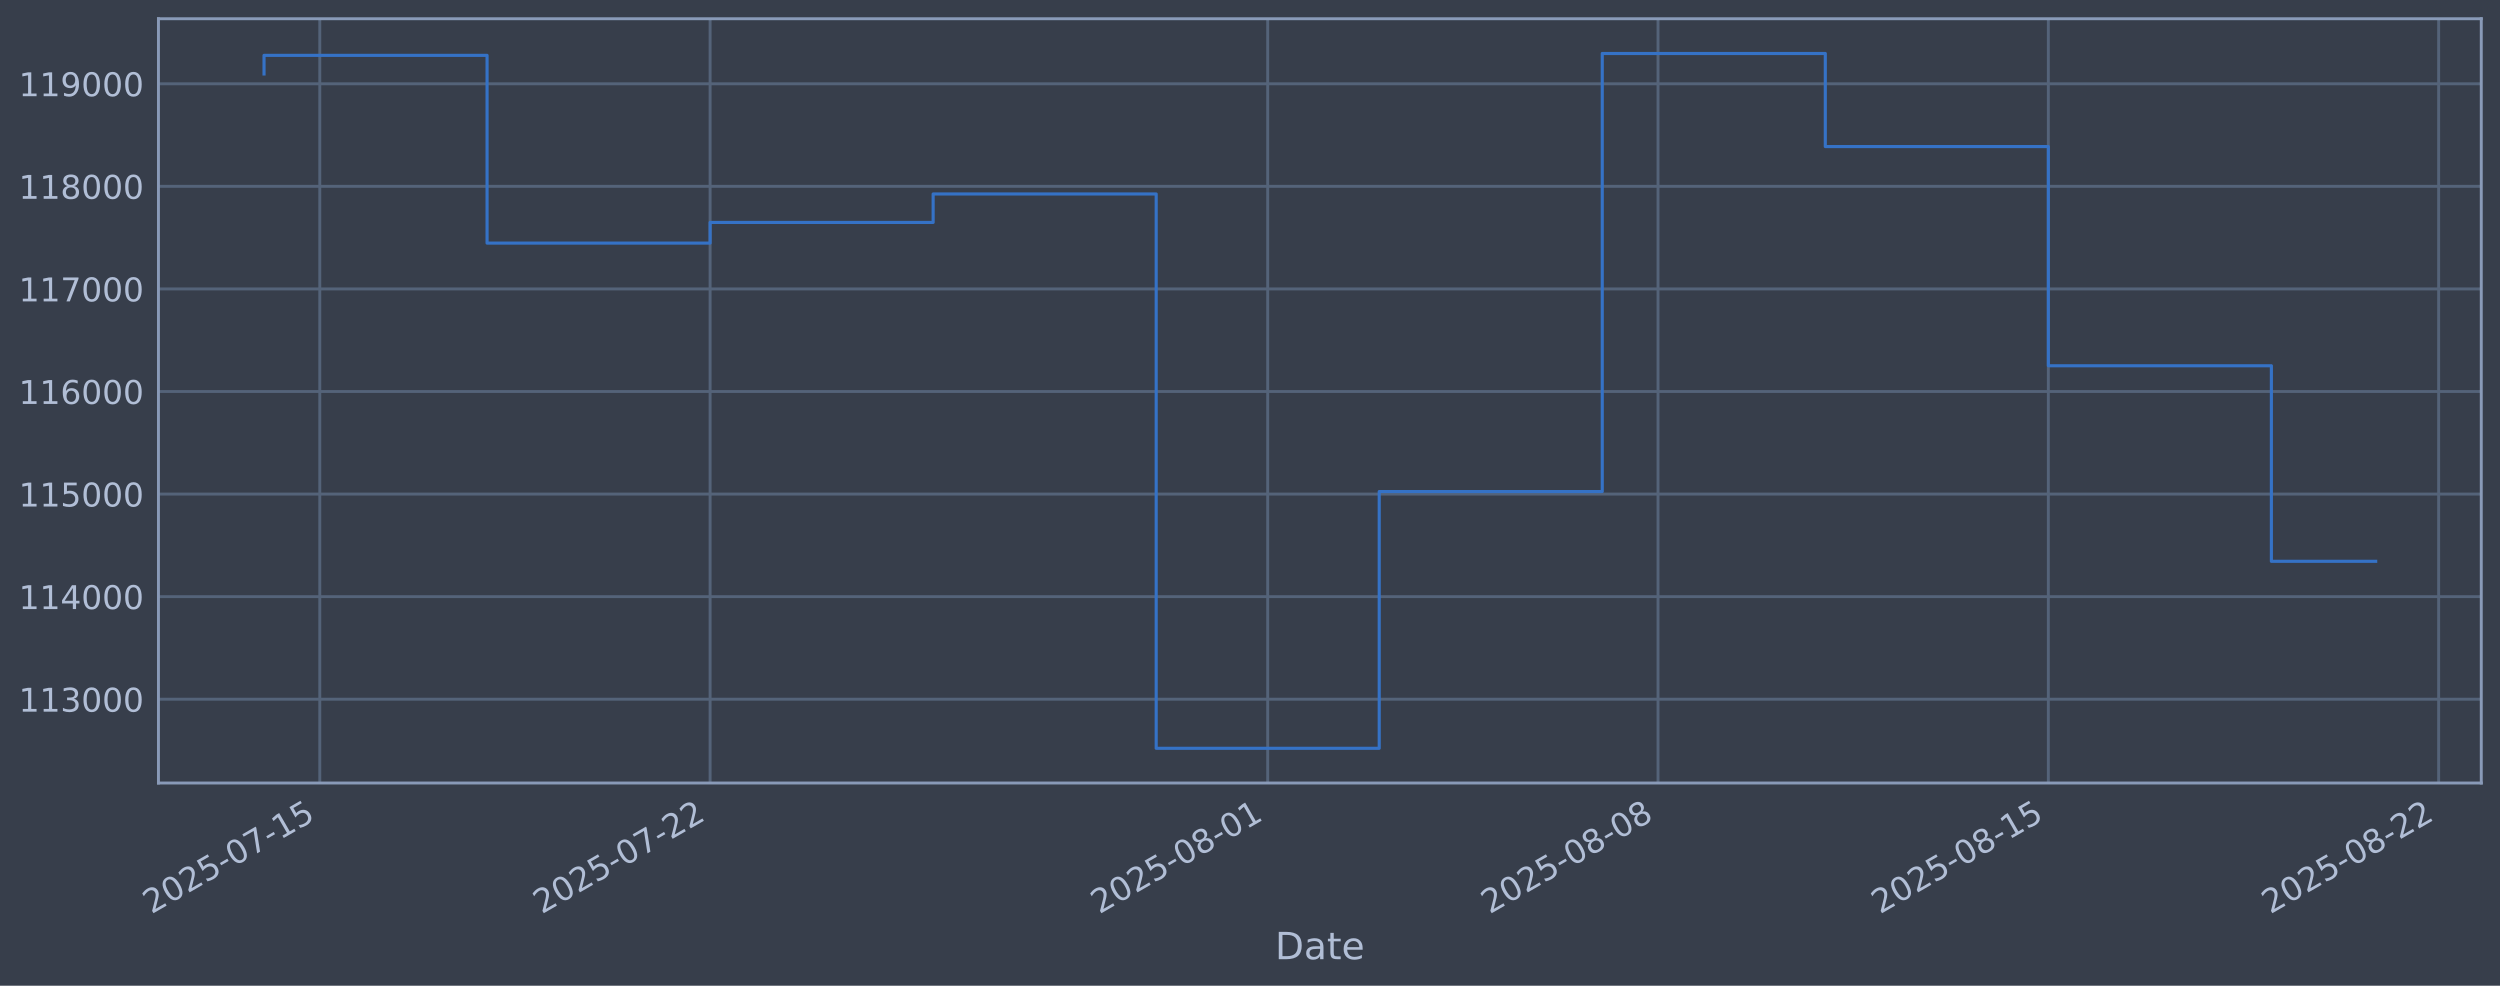
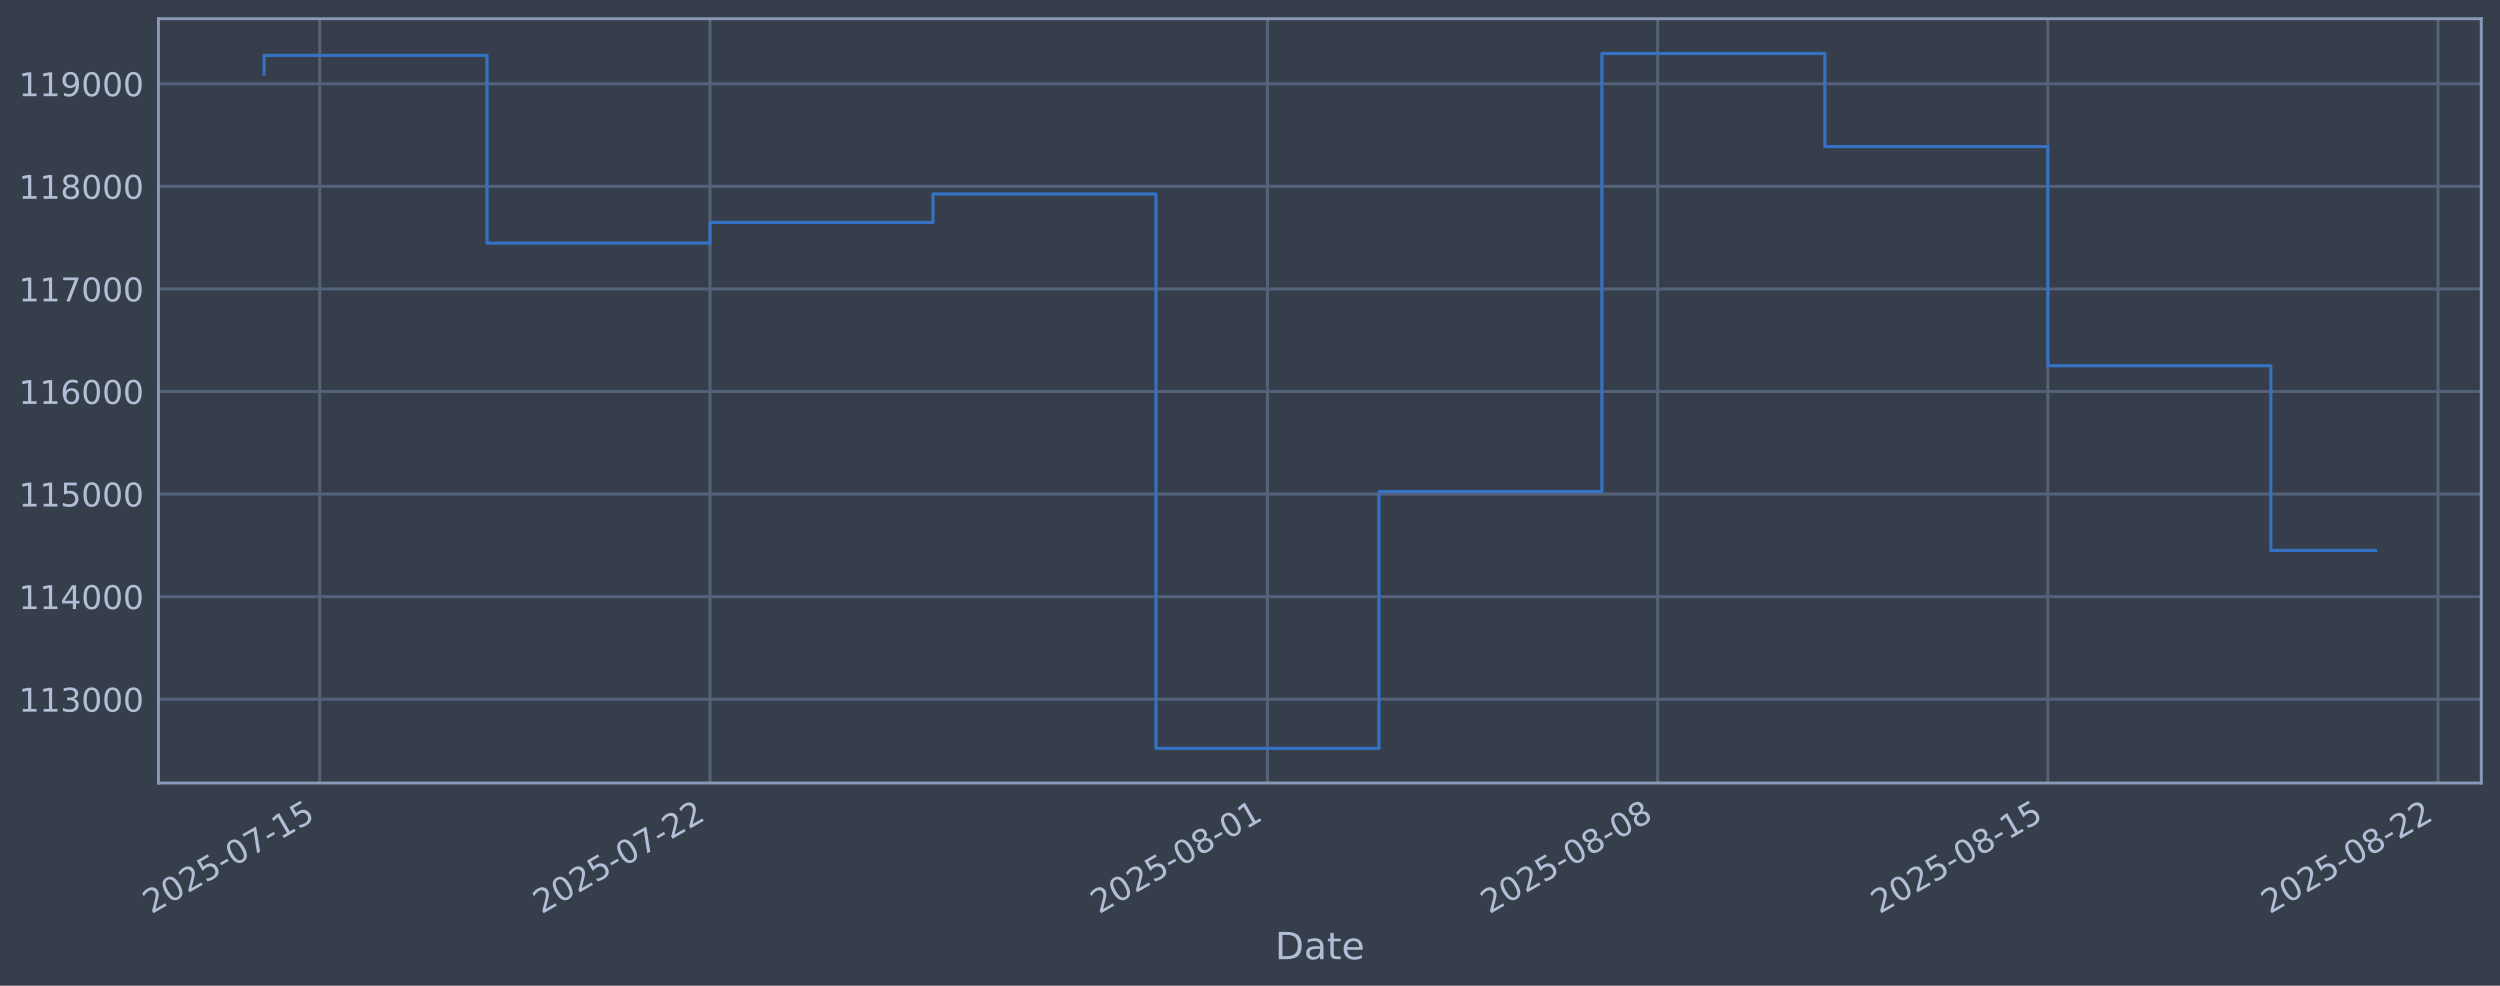
<svg xmlns="http://www.w3.org/2000/svg" xmlns:xlink="http://www.w3.org/1999/xlink" width="960.9pt" height="378.87pt" viewBox="0 0 960.9 378.87" version="1.1">
  <defs>
    <style type="text/css">*{stroke-linejoin: round; stroke-linecap: butt}</style>
  </defs>
  <g id="figure_1">
    <g id="patch_1">
      <path d="M 0 378.87  L 960.9 378.87  L 960.9 0  L 0 0  z " style="fill: #373e4b" />
    </g>
    <g id="axes_1">
      <g id="patch_2">
        <path d="M 60.901 300.96  L 953.701 300.96  L 953.701 7.2  L 60.901 7.2  z " style="fill: #373e4b" />
      </g>
      <g id="matplotlib.axis_1">
        <g id="xtick_1">
          <g id="line2d_1">
-             <path d="M 122.914 300.96  L 122.914 7.2  " clip-path="url(#pbf8eecc5c1)" style="fill: none; stroke: #546379; stroke-width: 1.12; stroke-linecap: square" />
+             <path d="M 122.908 300.96  L 122.908 7.2  " clip-path="url(#p9959e28534)" style="fill: none; stroke: #546379; stroke-width: 1.12; stroke-linecap: square" />
          </g>
          <g id="line2d_2" />
          <g id="text_1">
-             <g style="fill: #b1bed6" transform="translate(58.18857 351.4642) rotate(-30) scale(0.126 -0.126)">
+             <g style="fill: #b1bed6" transform="translate(58.18263 351.4642) rotate(-30) scale(0.126 -0.126)">
              <defs>
                <path id="DejaVuSans-32" d="M 1228 531  L 3431 531  L 3431 0  L 469 0  L 469 531  Q 828 903 1448 1529  Q 2069 2156 2228 2338  Q 2531 2678 2651 2914  Q 2772 3150 2772 3378  Q 2772 3750 2511 3984  Q 2250 4219 1831 4219  Q 1534 4219 1204 4116  Q 875 4013 500 3803  L 500 4441  Q 881 4594 1212 4672  Q 1544 4750 1819 4750  Q 2544 4750 2975 4387  Q 3406 4025 3406 3419  Q 3406 3131 3298 2873  Q 3191 2616 2906 2266  Q 2828 2175 2409 1742  Q 1991 1309 1228 531  z " transform="scale(0.015625)" />
                <path id="DejaVuSans-30" d="M 2034 4250  Q 1547 4250 1301 3770  Q 1056 3291 1056 2328  Q 1056 1369 1301 889  Q 1547 409 2034 409  Q 2525 409 2770 889  Q 3016 1369 3016 2328  Q 3016 3291 2770 3770  Q 2525 4250 2034 4250  z M 2034 4750  Q 2819 4750 3233 4129  Q 3647 3509 3647 2328  Q 3647 1150 3233 529  Q 2819 -91 2034 -91  Q 1250 -91 836 529  Q 422 1150 422 2328  Q 422 3509 836 4129  Q 1250 4750 2034 4750  z " transform="scale(0.015625)" />
                <path id="DejaVuSans-35" d="M 691 4666  L 3169 4666  L 3169 4134  L 1269 4134  L 1269 2991  Q 1406 3038 1543 3061  Q 1681 3084 1819 3084  Q 2600 3084 3056 2656  Q 3513 2228 3513 1497  Q 3513 744 3044 326  Q 2575 -91 1722 -91  Q 1428 -91 1123 -41  Q 819 9 494 109  L 494 744  Q 775 591 1075 516  Q 1375 441 1709 441  Q 2250 441 2565 725  Q 2881 1009 2881 1497  Q 2881 1984 2565 2268  Q 2250 2553 1709 2553  Q 1456 2553 1204 2497  Q 953 2441 691 2322  L 691 4666  z " transform="scale(0.015625)" />
                <path id="DejaVuSans-2d" d="M 313 2009  L 1997 2009  L 1997 1497  L 313 1497  L 313 2009  z " transform="scale(0.015625)" />
                <path id="DejaVuSans-37" d="M 525 4666  L 3525 4666  L 3525 4397  L 1831 0  L 1172 0  L 2766 4134  L 525 4134  L 525 4666  z " transform="scale(0.015625)" />
                <path id="DejaVuSans-31" d="M 794 531  L 1825 531  L 1825 4091  L 703 3866  L 703 4441  L 1819 4666  L 2450 4666  L 2450 531  L 3481 531  L 3481 0  L 794 0  L 794 531  z " transform="scale(0.015625)" />
              </defs>
              <use xlink:href="#DejaVuSans-32" />
              <use xlink:href="#DejaVuSans-30" transform="translate(63.62305 0)" />
              <use xlink:href="#DejaVuSans-32" transform="translate(127.2461 0)" />
              <use xlink:href="#DejaVuSans-35" transform="translate(190.8691 0)" />
              <use xlink:href="#DejaVuSans-2d" transform="translate(254.4922 0)" />
              <use xlink:href="#DejaVuSans-30" transform="translate(290.5762 0)" />
              <use xlink:href="#DejaVuSans-37" transform="translate(354.1992 0)" />
              <use xlink:href="#DejaVuSans-2d" transform="translate(417.8223 0)" />
              <use xlink:href="#DejaVuSans-31" transform="translate(453.9062 0)" />
              <use xlink:href="#DejaVuSans-35" transform="translate(517.5293 0)" />
            </g>
          </g>
        </g>
        <g id="xtick_2">
          <g id="line2d_3">
-             <path d="M 272.936 300.96  L 272.936 7.2  " clip-path="url(#pbf8eecc5c1)" style="fill: none; stroke: #546379; stroke-width: 1.12; stroke-linecap: square" />
+             <path d="M 272.889 300.96  L 272.889 7.2  " clip-path="url(#p9959e28534)" style="fill: none; stroke: #546379; stroke-width: 1.12; stroke-linecap: square" />
          </g>
          <g id="line2d_4" />
          <g id="text_2">
-             <g style="fill: #b1bed6" transform="translate(208.2109 351.4642) rotate(-30) scale(0.126 -0.126)">
+             <g style="fill: #b1bed6" transform="translate(208.1634 351.4642) rotate(-30) scale(0.126 -0.126)">
              <use xlink:href="#DejaVuSans-32" />
              <use xlink:href="#DejaVuSans-30" transform="translate(63.62305 0)" />
              <use xlink:href="#DejaVuSans-32" transform="translate(127.2461 0)" />
              <use xlink:href="#DejaVuSans-35" transform="translate(190.8691 0)" />
              <use xlink:href="#DejaVuSans-2d" transform="translate(254.4922 0)" />
              <use xlink:href="#DejaVuSans-30" transform="translate(290.5762 0)" />
              <use xlink:href="#DejaVuSans-37" transform="translate(354.1992 0)" />
              <use xlink:href="#DejaVuSans-2d" transform="translate(417.8223 0)" />
              <use xlink:href="#DejaVuSans-32" transform="translate(453.9062 0)" />
              <use xlink:href="#DejaVuSans-32" transform="translate(517.5293 0)" />
            </g>
          </g>
        </g>
        <g id="xtick_3">
          <g id="line2d_5">
-             <path d="M 487.254 300.96  L 487.254 7.2  " clip-path="url(#pbf8eecc5c1)" style="fill: none; stroke: #546379; stroke-width: 1.12; stroke-linecap: square" />
+             <path d="M 487.147 300.96  L 487.147 7.2  " clip-path="url(#p9959e28534)" style="fill: none; stroke: #546379; stroke-width: 1.12; stroke-linecap: square" />
          </g>
          <g id="line2d_6" />
          <g id="text_3">
-             <g style="fill: #b1bed6" transform="translate(422.5284 351.4642) rotate(-30) scale(0.126 -0.126)">
+             <g style="fill: #b1bed6" transform="translate(422.4217 351.4642) rotate(-30) scale(0.126 -0.126)">
              <defs>
                <path id="DejaVuSans-38" d="M 2034 2216  Q 1584 2216 1326 1975  Q 1069 1734 1069 1313  Q 1069 891 1326 650  Q 1584 409 2034 409  Q 2484 409 2743 651  Q 3003 894 3003 1313  Q 3003 1734 2745 1975  Q 2488 2216 2034 2216  z M 1403 2484  Q 997 2584 770 2862  Q 544 3141 544 3541  Q 544 4100 942 4425  Q 1341 4750 2034 4750  Q 2731 4750 3128 4425  Q 3525 4100 3525 3541  Q 3525 3141 3298 2862  Q 3072 2584 2669 2484  Q 3125 2378 3379 2068  Q 3634 1759 3634 1313  Q 3634 634 3220 271  Q 2806 -91 2034 -91  Q 1263 -91 848 271  Q 434 634 434 1313  Q 434 1759 690 2068  Q 947 2378 1403 2484  z M 1172 3481  Q 1172 3119 1398 2916  Q 1625 2713 2034 2713  Q 2441 2713 2670 2916  Q 2900 3119 2900 3481  Q 2900 3844 2670 4047  Q 2441 4250 2034 4250  Q 1625 4250 1398 4047  Q 1172 3844 1172 3481  z " transform="scale(0.015625)" />
              </defs>
              <use xlink:href="#DejaVuSans-32" />
              <use xlink:href="#DejaVuSans-30" transform="translate(63.62305 0)" />
              <use xlink:href="#DejaVuSans-32" transform="translate(127.2461 0)" />
              <use xlink:href="#DejaVuSans-35" transform="translate(190.8691 0)" />
              <use xlink:href="#DejaVuSans-2d" transform="translate(254.4922 0)" />
              <use xlink:href="#DejaVuSans-30" transform="translate(290.5762 0)" />
              <use xlink:href="#DejaVuSans-38" transform="translate(354.1992 0)" />
              <use xlink:href="#DejaVuSans-2d" transform="translate(417.8223 0)" />
              <use xlink:href="#DejaVuSans-30" transform="translate(453.9062 0)" />
              <use xlink:href="#DejaVuSans-31" transform="translate(517.5293 0)" />
            </g>
          </g>
        </g>
        <g id="xtick_4">
          <g id="line2d_7">
-             <path d="M 637.276 300.96  L 637.276 7.2  " clip-path="url(#pbf8eecc5c1)" style="fill: none; stroke: #546379; stroke-width: 1.12; stroke-linecap: square" />
+             <path d="M 637.128 300.96  L 637.128 7.2  " clip-path="url(#p9959e28534)" style="fill: none; stroke: #546379; stroke-width: 1.12; stroke-linecap: square" />
          </g>
          <g id="line2d_8" />
          <g id="text_4">
-             <g style="fill: #b1bed6" transform="translate(572.5507 351.4642) rotate(-30) scale(0.126 -0.126)">
+             <g style="fill: #b1bed6" transform="translate(572.4024 351.4642) rotate(-30) scale(0.126 -0.126)">
              <use xlink:href="#DejaVuSans-32" />
              <use xlink:href="#DejaVuSans-30" transform="translate(63.62305 0)" />
              <use xlink:href="#DejaVuSans-32" transform="translate(127.2461 0)" />
              <use xlink:href="#DejaVuSans-35" transform="translate(190.8691 0)" />
              <use xlink:href="#DejaVuSans-2d" transform="translate(254.4922 0)" />
              <use xlink:href="#DejaVuSans-30" transform="translate(290.5762 0)" />
              <use xlink:href="#DejaVuSans-38" transform="translate(354.1992 0)" />
              <use xlink:href="#DejaVuSans-2d" transform="translate(417.8223 0)" />
              <use xlink:href="#DejaVuSans-30" transform="translate(453.9062 0)" />
              <use xlink:href="#DejaVuSans-38" transform="translate(517.5293 0)" />
            </g>
          </g>
        </g>
        <g id="xtick_5">
          <g id="line2d_9">
-             <path d="M 787.299 300.96  L 787.299 7.2  " clip-path="url(#pbf8eecc5c1)" style="fill: none; stroke: #546379; stroke-width: 1.12; stroke-linecap: square" />
+             <path d="M 787.109 300.96  L 787.109 7.2  " clip-path="url(#p9959e28534)" style="fill: none; stroke: #546379; stroke-width: 1.12; stroke-linecap: square" />
          </g>
          <g id="line2d_10" />
          <g id="text_5">
-             <g style="fill: #b1bed6" transform="translate(722.573 351.4642) rotate(-30) scale(0.126 -0.126)">
+             <g style="fill: #b1bed6" transform="translate(722.3832 351.4642) rotate(-30) scale(0.126 -0.126)">
              <use xlink:href="#DejaVuSans-32" />
              <use xlink:href="#DejaVuSans-30" transform="translate(63.62305 0)" />
              <use xlink:href="#DejaVuSans-32" transform="translate(127.2461 0)" />
              <use xlink:href="#DejaVuSans-35" transform="translate(190.8691 0)" />
              <use xlink:href="#DejaVuSans-2d" transform="translate(254.4922 0)" />
              <use xlink:href="#DejaVuSans-30" transform="translate(290.5762 0)" />
              <use xlink:href="#DejaVuSans-38" transform="translate(354.1992 0)" />
              <use xlink:href="#DejaVuSans-2d" transform="translate(417.8223 0)" />
              <use xlink:href="#DejaVuSans-31" transform="translate(453.9062 0)" />
              <use xlink:href="#DejaVuSans-35" transform="translate(517.5293 0)" />
            </g>
          </g>
        </g>
        <g id="xtick_6">
          <g id="line2d_11">
-             <path d="M 937.321 300.96  L 937.321 7.2  " clip-path="url(#pbf8eecc5c1)" style="fill: none; stroke: #546379; stroke-width: 1.12; stroke-linecap: square" />
+             <path d="M 937.09 300.96  L 937.09 7.2  " clip-path="url(#p9959e28534)" style="fill: none; stroke: #546379; stroke-width: 1.12; stroke-linecap: square" />
          </g>
          <g id="line2d_12" />
          <g id="text_6">
-             <g style="fill: #b1bed6" transform="translate(872.5953 351.4642) rotate(-30) scale(0.126 -0.126)">
+             <g style="fill: #b1bed6" transform="translate(872.364 351.4642) rotate(-30) scale(0.126 -0.126)">
              <use xlink:href="#DejaVuSans-32" />
              <use xlink:href="#DejaVuSans-30" transform="translate(63.62305 0)" />
              <use xlink:href="#DejaVuSans-32" transform="translate(127.2461 0)" />
              <use xlink:href="#DejaVuSans-35" transform="translate(190.8691 0)" />
              <use xlink:href="#DejaVuSans-2d" transform="translate(254.4922 0)" />
              <use xlink:href="#DejaVuSans-30" transform="translate(290.5762 0)" />
              <use xlink:href="#DejaVuSans-38" transform="translate(354.1992 0)" />
              <use xlink:href="#DejaVuSans-2d" transform="translate(417.8223 0)" />
              <use xlink:href="#DejaVuSans-32" transform="translate(453.9062 0)" />
              <use xlink:href="#DejaVuSans-32" transform="translate(517.5293 0)" />
            </g>
          </g>
        </g>
        <g id="text_7">
          <g style="fill: #b1bed6" transform="translate(490.0914 368.6753) scale(0.144 -0.144)">
            <defs>
              <path id="DejaVuSans-44" d="M 1259 4147  L 1259 519  L 2022 519  Q 2988 519 3436 956  Q 3884 1394 3884 2338  Q 3884 3275 3436 3711  Q 2988 4147 2022 4147  L 1259 4147  z M 628 4666  L 1925 4666  Q 3281 4666 3915 4102  Q 4550 3538 4550 2338  Q 4550 1131 3912 565  Q 3275 0 1925 0  L 628 0  L 628 4666  z " transform="scale(0.015625)" />
              <path id="DejaVuSans-61" d="M 2194 1759  Q 1497 1759 1228 1600  Q 959 1441 959 1056  Q 959 750 1161 570  Q 1363 391 1709 391  Q 2188 391 2477 730  Q 2766 1069 2766 1631  L 2766 1759  L 2194 1759  z M 3341 1997  L 3341 0  L 2766 0  L 2766 531  Q 2569 213 2275 61  Q 1981 -91 1556 -91  Q 1019 -91 701 211  Q 384 513 384 1019  Q 384 1609 779 1909  Q 1175 2209 1959 2209  L 2766 2209  L 2766 2266  Q 2766 2663 2505 2880  Q 2244 3097 1772 3097  Q 1472 3097 1187 3025  Q 903 2953 641 2809  L 641 3341  Q 956 3463 1253 3523  Q 1550 3584 1831 3584  Q 2591 3584 2966 3190  Q 3341 2797 3341 1997  z " transform="scale(0.015625)" />
              <path id="DejaVuSans-74" d="M 1172 4494  L 1172 3500  L 2356 3500  L 2356 3053  L 1172 3053  L 1172 1153  Q 1172 725 1289 603  Q 1406 481 1766 481  L 2356 481  L 2356 0  L 1766 0  Q 1100 0 847 248  Q 594 497 594 1153  L 594 3053  L 172 3053  L 172 3500  L 594 3500  L 594 4494  L 1172 4494  z " transform="scale(0.015625)" />
              <path id="DejaVuSans-65" d="M 3597 1894  L 3597 1613  L 953 1613  Q 991 1019 1311 708  Q 1631 397 2203 397  Q 2534 397 2845 478  Q 3156 559 3463 722  L 3463 178  Q 3153 47 2828 -22  Q 2503 -91 2169 -91  Q 1331 -91 842 396  Q 353 884 353 1716  Q 353 2575 817 3079  Q 1281 3584 2069 3584  Q 2775 3584 3186 3129  Q 3597 2675 3597 1894  z M 3022 2063  Q 3016 2534 2758 2815  Q 2500 3097 2075 3097  Q 1594 3097 1305 2825  Q 1016 2553 972 2059  L 3022 2063  z " transform="scale(0.015625)" />
            </defs>
            <use xlink:href="#DejaVuSans-44" />
            <use xlink:href="#DejaVuSans-61" transform="translate(77.00195 0)" />
            <use xlink:href="#DejaVuSans-74" transform="translate(138.2812 0)" />
            <use xlink:href="#DejaVuSans-65" transform="translate(177.4902 0)" />
          </g>
        </g>
      </g>
      <g id="matplotlib.axis_2">
        <g id="ytick_1">
          <g id="line2d_13">
-             <path d="M 60.901 268.75  L 953.701 268.75  " clip-path="url(#pbf8eecc5c1)" style="fill: none; stroke: #546379; stroke-width: 1.12; stroke-linecap: square" />
+             <path d="M 60.901 268.75  L 953.701 268.75  " clip-path="url(#p9959e28534)" style="fill: none; stroke: #546379; stroke-width: 1.12; stroke-linecap: square" />
          </g>
          <g id="line2d_14" />
          <g id="text_8">
            <g style="fill: #b1bed6" transform="translate(7.2 273.5373) scale(0.126 -0.126)">
              <defs>
                <path id="DejaVuSans-33" d="M 2597 2516  Q 3050 2419 3304 2112  Q 3559 1806 3559 1356  Q 3559 666 3084 287  Q 2609 -91 1734 -91  Q 1441 -91 1130 -33  Q 819 25 488 141  L 488 750  Q 750 597 1062 519  Q 1375 441 1716 441  Q 2309 441 2620 675  Q 2931 909 2931 1356  Q 2931 1769 2642 2001  Q 2353 2234 1838 2234  L 1294 2234  L 1294 2753  L 1863 2753  Q 2328 2753 2575 2939  Q 2822 3125 2822 3475  Q 2822 3834 2567 4026  Q 2313 4219 1838 4219  Q 1578 4219 1281 4162  Q 984 4106 628 3988  L 628 4550  Q 988 4650 1302 4700  Q 1616 4750 1894 4750  Q 2613 4750 3031 4423  Q 3450 4097 3450 3541  Q 3450 3153 3228 2886  Q 3006 2619 2597 2516  z " transform="scale(0.015625)" />
              </defs>
              <use xlink:href="#DejaVuSans-31" />
              <use xlink:href="#DejaVuSans-31" transform="translate(63.62305 0)" />
              <use xlink:href="#DejaVuSans-33" transform="translate(127.2461 0)" />
              <use xlink:href="#DejaVuSans-30" transform="translate(190.8691 0)" />
              <use xlink:href="#DejaVuSans-30" transform="translate(254.4922 0)" />
              <use xlink:href="#DejaVuSans-30" transform="translate(318.1152 0)" />
            </g>
          </g>
        </g>
        <g id="ytick_2">
          <g id="line2d_15">
-             <path d="M 60.901 229.325  L 953.701 229.325  " clip-path="url(#pbf8eecc5c1)" style="fill: none; stroke: #546379; stroke-width: 1.12; stroke-linecap: square" />
+             <path d="M 60.901 229.325  L 953.701 229.325  " clip-path="url(#p9959e28534)" style="fill: none; stroke: #546379; stroke-width: 1.12; stroke-linecap: square" />
          </g>
          <g id="line2d_16" />
          <g id="text_9">
            <g style="fill: #b1bed6" transform="translate(7.2 234.1122) scale(0.126 -0.126)">
              <defs>
                <path id="DejaVuSans-34" d="M 2419 4116  L 825 1625  L 2419 1625  L 2419 4116  z M 2253 4666  L 3047 4666  L 3047 1625  L 3713 1625  L 3713 1100  L 3047 1100  L 3047 0  L 2419 0  L 2419 1100  L 313 1100  L 313 1709  L 2253 4666  z " transform="scale(0.015625)" />
              </defs>
              <use xlink:href="#DejaVuSans-31" />
              <use xlink:href="#DejaVuSans-31" transform="translate(63.62305 0)" />
              <use xlink:href="#DejaVuSans-34" transform="translate(127.2461 0)" />
              <use xlink:href="#DejaVuSans-30" transform="translate(190.8691 0)" />
              <use xlink:href="#DejaVuSans-30" transform="translate(254.4922 0)" />
              <use xlink:href="#DejaVuSans-30" transform="translate(318.1152 0)" />
            </g>
          </g>
        </g>
        <g id="ytick_3">
          <g id="line2d_17">
-             <path d="M 60.901 189.9  L 953.701 189.9  " clip-path="url(#pbf8eecc5c1)" style="fill: none; stroke: #546379; stroke-width: 1.12; stroke-linecap: square" />
+             <path d="M 60.901 189.9  L 953.701 189.9  " clip-path="url(#p9959e28534)" style="fill: none; stroke: #546379; stroke-width: 1.12; stroke-linecap: square" />
          </g>
          <g id="line2d_18" />
          <g id="text_10">
            <g style="fill: #b1bed6" transform="translate(7.2 194.6871) scale(0.126 -0.126)">
              <use xlink:href="#DejaVuSans-31" />
              <use xlink:href="#DejaVuSans-31" transform="translate(63.62305 0)" />
              <use xlink:href="#DejaVuSans-35" transform="translate(127.2461 0)" />
              <use xlink:href="#DejaVuSans-30" transform="translate(190.8691 0)" />
              <use xlink:href="#DejaVuSans-30" transform="translate(254.4922 0)" />
              <use xlink:href="#DejaVuSans-30" transform="translate(318.1152 0)" />
            </g>
          </g>
        </g>
        <g id="ytick_4">
          <g id="line2d_19">
-             <path d="M 60.901 150.475  L 953.701 150.475  " clip-path="url(#pbf8eecc5c1)" style="fill: none; stroke: #546379; stroke-width: 1.12; stroke-linecap: square" />
+             <path d="M 60.901 150.475  L 953.701 150.475  " clip-path="url(#p9959e28534)" style="fill: none; stroke: #546379; stroke-width: 1.12; stroke-linecap: square" />
          </g>
          <g id="line2d_20" />
          <g id="text_11">
            <g style="fill: #b1bed6" transform="translate(7.2 155.262) scale(0.126 -0.126)">
              <defs>
                <path id="DejaVuSans-36" d="M 2113 2584  Q 1688 2584 1439 2293  Q 1191 2003 1191 1497  Q 1191 994 1439 701  Q 1688 409 2113 409  Q 2538 409 2786 701  Q 3034 994 3034 1497  Q 3034 2003 2786 2293  Q 2538 2584 2113 2584  z M 3366 4563  L 3366 3988  Q 3128 4100 2886 4159  Q 2644 4219 2406 4219  Q 1781 4219 1451 3797  Q 1122 3375 1075 2522  Q 1259 2794 1537 2939  Q 1816 3084 2150 3084  Q 2853 3084 3261 2657  Q 3669 2231 3669 1497  Q 3669 778 3244 343  Q 2819 -91 2113 -91  Q 1303 -91 875 529  Q 447 1150 447 2328  Q 447 3434 972 4092  Q 1497 4750 2381 4750  Q 2619 4750 2861 4703  Q 3103 4656 3366 4563  z " transform="scale(0.015625)" />
              </defs>
              <use xlink:href="#DejaVuSans-31" />
              <use xlink:href="#DejaVuSans-31" transform="translate(63.62305 0)" />
              <use xlink:href="#DejaVuSans-36" transform="translate(127.2461 0)" />
              <use xlink:href="#DejaVuSans-30" transform="translate(190.8691 0)" />
              <use xlink:href="#DejaVuSans-30" transform="translate(254.4922 0)" />
              <use xlink:href="#DejaVuSans-30" transform="translate(318.1152 0)" />
            </g>
          </g>
        </g>
        <g id="ytick_5">
          <g id="line2d_21">
-             <path d="M 60.901 111.05  L 953.701 111.05  " clip-path="url(#pbf8eecc5c1)" style="fill: none; stroke: #546379; stroke-width: 1.12; stroke-linecap: square" />
+             <path d="M 60.901 111.05  L 953.701 111.05  " clip-path="url(#p9959e28534)" style="fill: none; stroke: #546379; stroke-width: 1.12; stroke-linecap: square" />
          </g>
          <g id="line2d_22" />
          <g id="text_12">
            <g style="fill: #b1bed6" transform="translate(7.2 115.8369) scale(0.126 -0.126)">
              <use xlink:href="#DejaVuSans-31" />
              <use xlink:href="#DejaVuSans-31" transform="translate(63.62305 0)" />
              <use xlink:href="#DejaVuSans-37" transform="translate(127.2461 0)" />
              <use xlink:href="#DejaVuSans-30" transform="translate(190.8691 0)" />
              <use xlink:href="#DejaVuSans-30" transform="translate(254.4922 0)" />
              <use xlink:href="#DejaVuSans-30" transform="translate(318.1152 0)" />
            </g>
          </g>
        </g>
        <g id="ytick_6">
          <g id="line2d_23">
-             <path d="M 60.901 71.625  L 953.701 71.625  " clip-path="url(#pbf8eecc5c1)" style="fill: none; stroke: #546379; stroke-width: 1.12; stroke-linecap: square" />
+             <path d="M 60.901 71.625  L 953.701 71.625  " clip-path="url(#p9959e28534)" style="fill: none; stroke: #546379; stroke-width: 1.12; stroke-linecap: square" />
          </g>
          <g id="line2d_24" />
          <g id="text_13">
            <g style="fill: #b1bed6" transform="translate(7.2 76.4118) scale(0.126 -0.126)">
              <use xlink:href="#DejaVuSans-31" />
              <use xlink:href="#DejaVuSans-31" transform="translate(63.62305 0)" />
              <use xlink:href="#DejaVuSans-38" transform="translate(127.2461 0)" />
              <use xlink:href="#DejaVuSans-30" transform="translate(190.8691 0)" />
              <use xlink:href="#DejaVuSans-30" transform="translate(254.4922 0)" />
              <use xlink:href="#DejaVuSans-30" transform="translate(318.1152 0)" />
            </g>
          </g>
        </g>
        <g id="ytick_7">
          <g id="line2d_25">
-             <path d="M 60.901 32.2  L 953.701 32.2  " clip-path="url(#pbf8eecc5c1)" style="fill: none; stroke: #546379; stroke-width: 1.12; stroke-linecap: square" />
+             <path d="M 60.901 32.2  L 953.701 32.2  " clip-path="url(#p9959e28534)" style="fill: none; stroke: #546379; stroke-width: 1.12; stroke-linecap: square" />
          </g>
          <g id="line2d_26" />
          <g id="text_14">
            <g style="fill: #b1bed6" transform="translate(7.2 36.9867) scale(0.126 -0.126)">
              <defs>
                <path id="DejaVuSans-39" d="M 703 97  L 703 672  Q 941 559 1184 500  Q 1428 441 1663 441  Q 2288 441 2617 861  Q 2947 1281 2994 2138  Q 2813 1869 2534 1725  Q 2256 1581 1919 1581  Q 1219 1581 811 2004  Q 403 2428 403 3163  Q 403 3881 828 4315  Q 1253 4750 1959 4750  Q 2769 4750 3195 4129  Q 3622 3509 3622 2328  Q 3622 1225 3098 567  Q 2575 -91 1691 -91  Q 1453 -91 1209 -44  Q 966 3 703 97  z M 1959 2075  Q 2384 2075 2632 2365  Q 2881 2656 2881 3163  Q 2881 3666 2632 3958  Q 2384 4250 1959 4250  Q 1534 4250 1286 3958  Q 1038 3666 1038 3163  Q 1038 2656 1286 2365  Q 1534 2075 1959 2075  z " transform="scale(0.015625)" />
              </defs>
              <use xlink:href="#DejaVuSans-31" />
              <use xlink:href="#DejaVuSans-31" transform="translate(63.62305 0)" />
              <use xlink:href="#DejaVuSans-39" transform="translate(127.2461 0)" />
              <use xlink:href="#DejaVuSans-30" transform="translate(190.8691 0)" />
              <use xlink:href="#DejaVuSans-30" transform="translate(254.4922 0)" />
              <use xlink:href="#DejaVuSans-30" transform="translate(318.1152 0)" />
            </g>
          </g>
        </g>
      </g>
      <g id="line2d_27">
-         <path d="M 101.482 28.439  L 101.482 21.285  L 187.209 21.285  L 187.209 93.435  L 272.936 93.435  L 272.936 85.489  L 358.663 85.489  L 358.663 74.56  L 444.39 74.56  L 444.39 287.607  L 530.117 287.607  L 530.117 188.936  L 615.844 188.936  L 615.844 20.553  L 701.572 20.553  L 701.572 56.332  L 787.299 56.332  L 787.299 140.575  L 873.026 140.575  L 873.026 215.746  L 913.119 215.746  " clip-path="url(#pbf8eecc5c1)" style="fill: none; stroke: #3572c6; stroke-width: 1.2; stroke-linecap: square" />
+         <path d="M 101.482 28.439  L 101.482 21.285  L 187.186 21.285  L 187.186 93.435  L 272.889 93.435  L 272.889 85.489  L 358.592 85.489  L 358.592 74.56  L 444.296 74.56  L 444.296 287.607  L 529.999 287.607  L 529.999 188.936  L 615.702 188.936  L 615.702 20.553  L 701.405 20.553  L 701.405 56.332  L 787.109 56.332  L 787.109 140.575  L 872.812 140.575  L 872.812 211.56  L 913.119 211.56  " clip-path="url(#p9959e28534)" style="fill: none; stroke: #3572c6; stroke-width: 1.2; stroke-linecap: square" />
      </g>
      <g id="patch_3">
        <path d="M 60.901 300.96  L 60.901 7.2  " style="fill: none; stroke: #899ab8; stroke-width: 1.12; stroke-linejoin: miter; stroke-linecap: square" />
      </g>
      <g id="patch_4">
        <path d="M 953.701 300.96  L 953.701 7.2  " style="fill: none; stroke: #899ab8; stroke-width: 1.12; stroke-linejoin: miter; stroke-linecap: square" />
      </g>
      <g id="patch_5">
        <path d="M 60.901 300.96  L 953.701 300.96  " style="fill: none; stroke: #899ab8; stroke-width: 1.12; stroke-linejoin: miter; stroke-linecap: square" />
      </g>
      <g id="patch_6">
        <path d="M 60.901 7.2  L 953.701 7.2  " style="fill: none; stroke: #899ab8; stroke-width: 1.12; stroke-linejoin: miter; stroke-linecap: square" />
      </g>
    </g>
  </g>
  <defs>
-     <clipPath id="pbf8eecc5c1">
+     <clipPath id="p9959e28534">
      <rect x="60.901" y="7.2" width="892.8" height="293.76" />
    </clipPath>
  </defs>
</svg>
